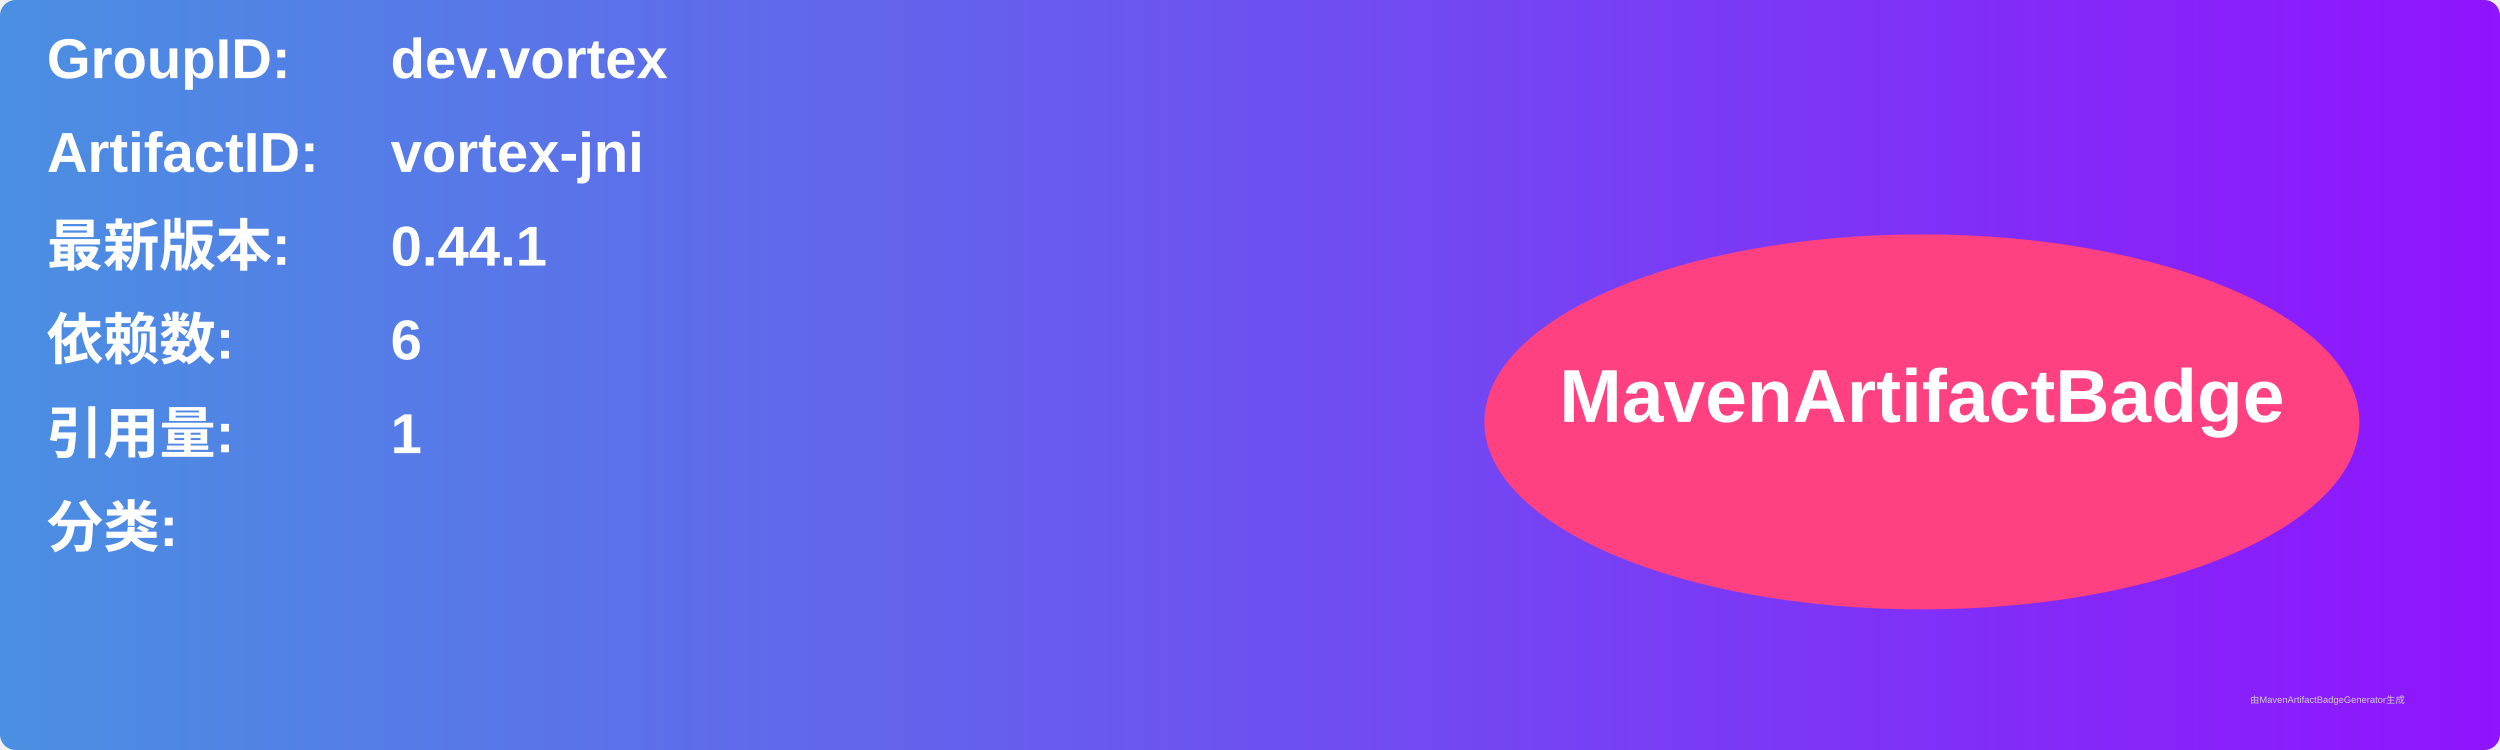
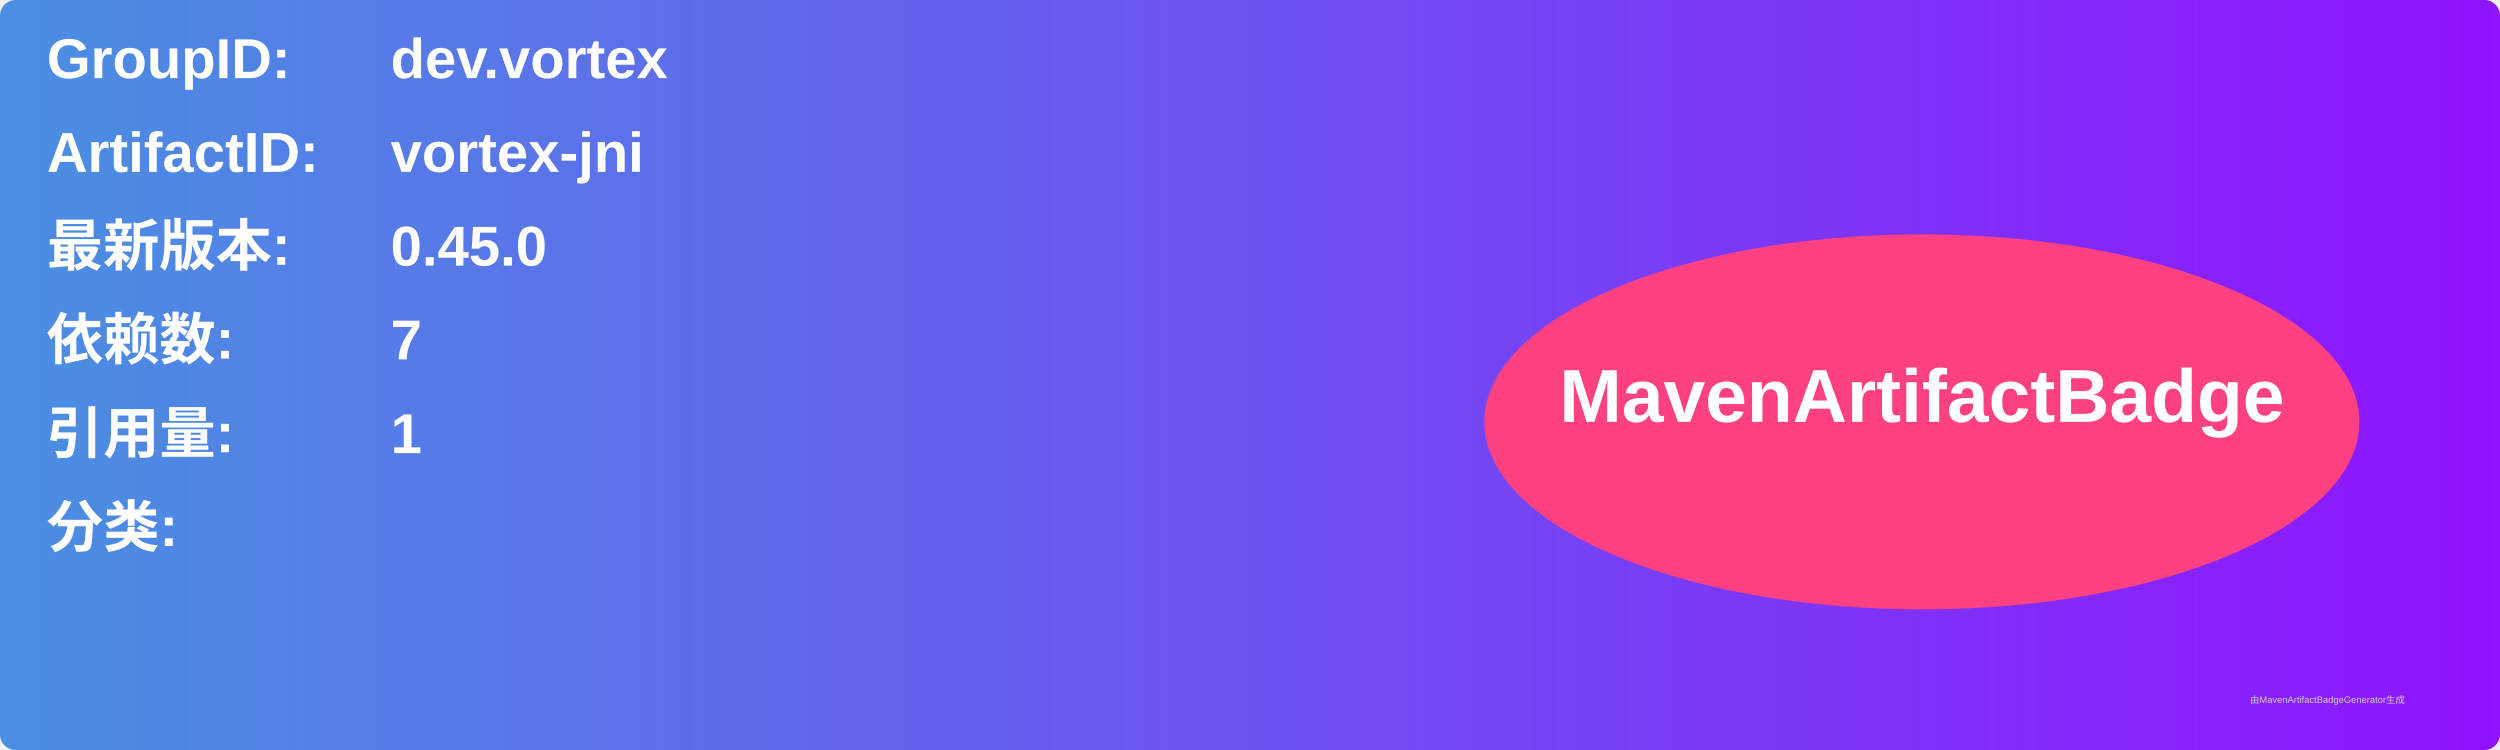
<svg xmlns="http://www.w3.org/2000/svg" width="800" height="240" viewBox="0 0 800 240">
  <linearGradient id="grad" x1="0%" y1="0%" x2="100%" y2="0%">
    <stop offset="0%" stop-color="#4a90e2" />
    <stop offset="100%" stop-color="#9013fe" />
  </linearGradient>
  <rect width="100%" height="100%" rx="5" ry="5" fill="url(#grad)" />
  <g transform="translate(15, 15)">
    <text x="0" y="10" font-family="Arial" font-size="18" fill="white" font-weight="bold" width="260">GroupID:</text>
    <text x="110" y="10" font-family="Arial" font-size="18" fill="white" font-weight="bold" width="460">dev.vortex</text>
    <text x="0" y="40" font-family="Arial" font-size="18" fill="white" font-weight="bold" width="260">ArtifactID:</text>
    <text x="110" y="40" font-family="Arial" font-size="18" fill="white" font-weight="bold" width="460">vortex-jni</text>
    <text x="0" y="70" font-family="Arial" font-size="18" fill="white" font-weight="bold">最新版本:</text>
    <text x="110" y="70" font-family="Arial" font-size="18" fill="white" font-weight="bold">
-       <tspan font-weight="bold">0.44.1</tspan>
+       <tspan font-weight="bold">0.45.0</tspan>
    </text>
    <text x="0" y="100" font-family="Arial" font-size="18" fill="white" font-weight="bold">依赖数: </text>
    <text x="110" y="100" font-family="Arial" font-size="18" fill="white">
-       <tspan font-weight="bold">6</tspan>
+       <tspan font-weight="bold">7</tspan>
    </text>
    <text x="0" y="130" font-family="Arial" font-size="18" fill="white" font-weight="bold">引用量: </text>
    <text x="110" y="130" font-family="Arial" font-size="18" fill="white">
      <tspan font-weight="bold">1</tspan>
    </text>
    <text x="0" y="160" font-family="Arial" font-size="18" fill="white" font-weight="bold">分类:</text>
    <text x="10" y="190" font-family="Arial" font-size="10" fill="white">
      <tspan font-weight="bold" />
    </text>
    <ellipse cx="600" cy="120" rx="140" ry="60" fill="#ff4081" />
    <text x="600" y="120" text-anchor="middle" font-family="Arial" font-size="24" fill="white" font-weight="bold">MavenArtifactBadge</text>
  </g>
  <text x="720" y="225" font-family="Arial" font-size="3" fill="#d0d0d0">由MavenArtifactBadgeGenerator生成</text>
</svg>
